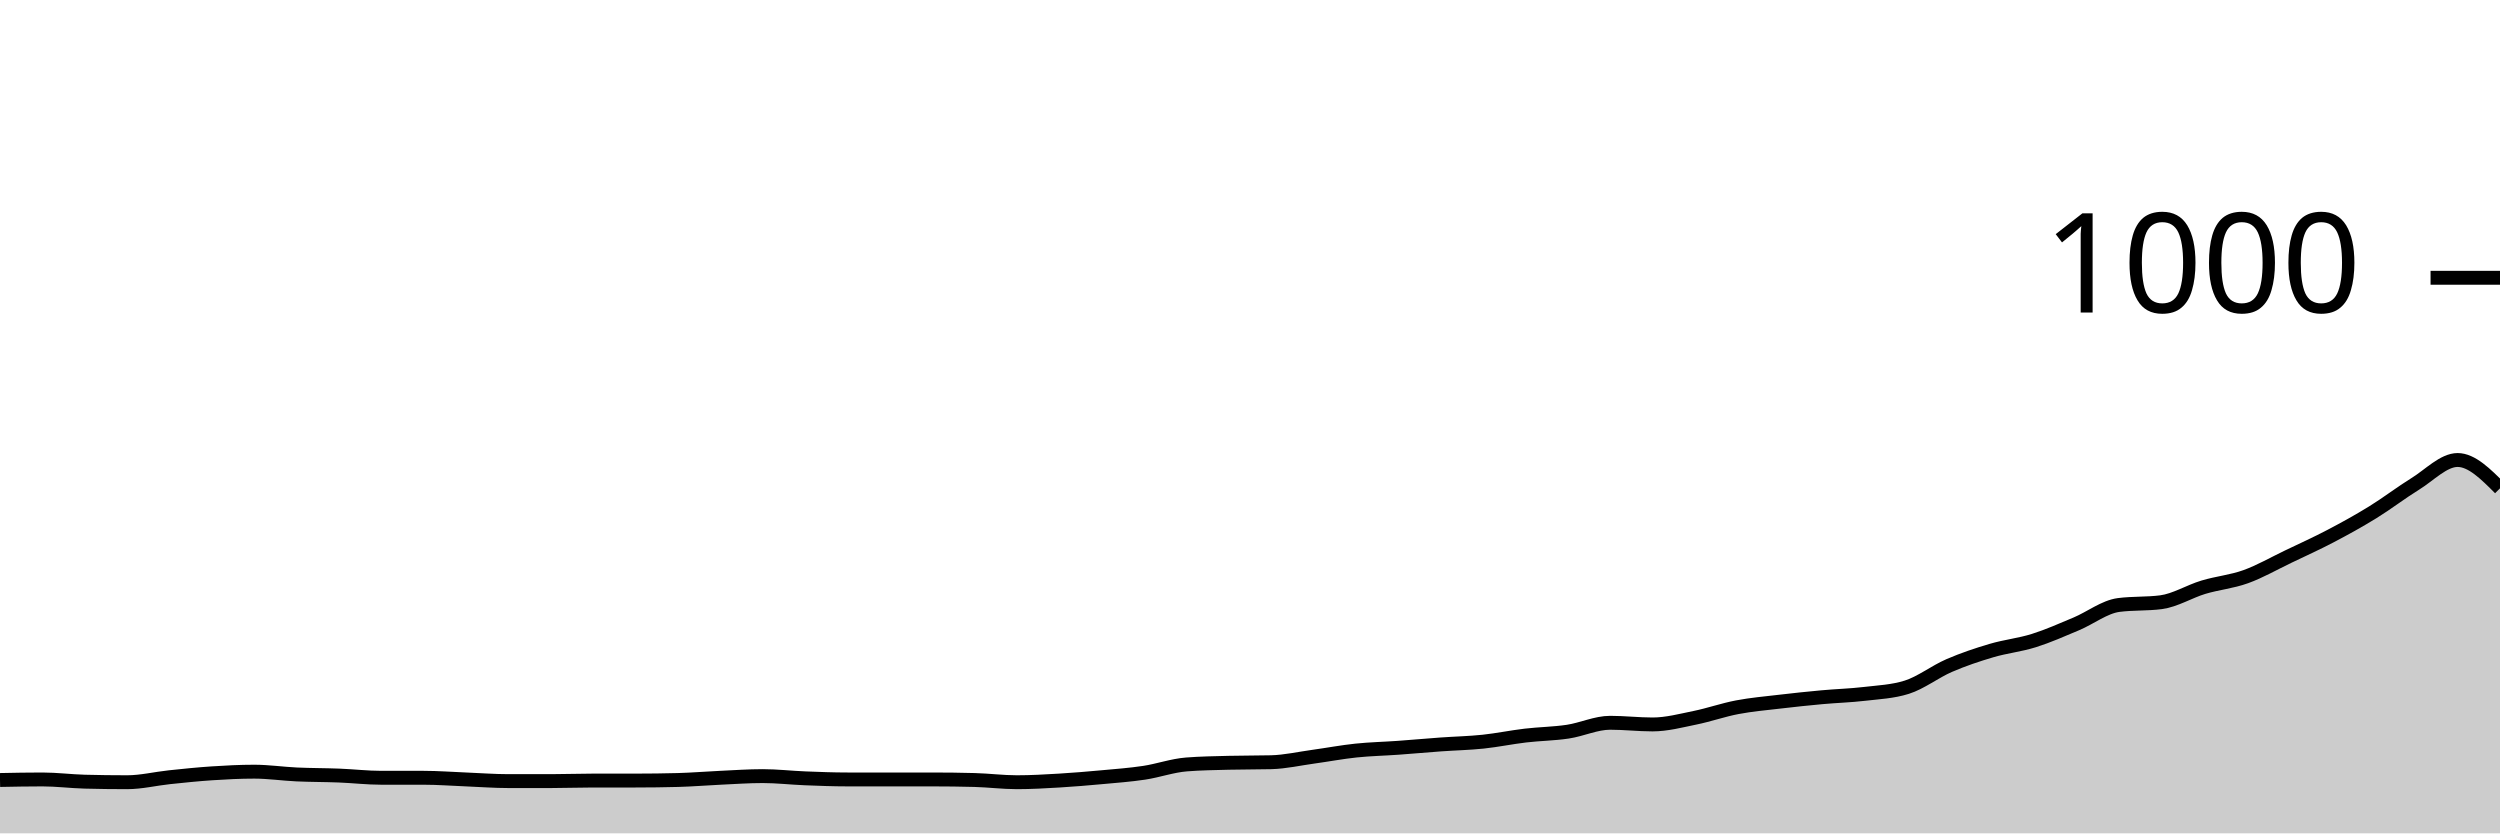
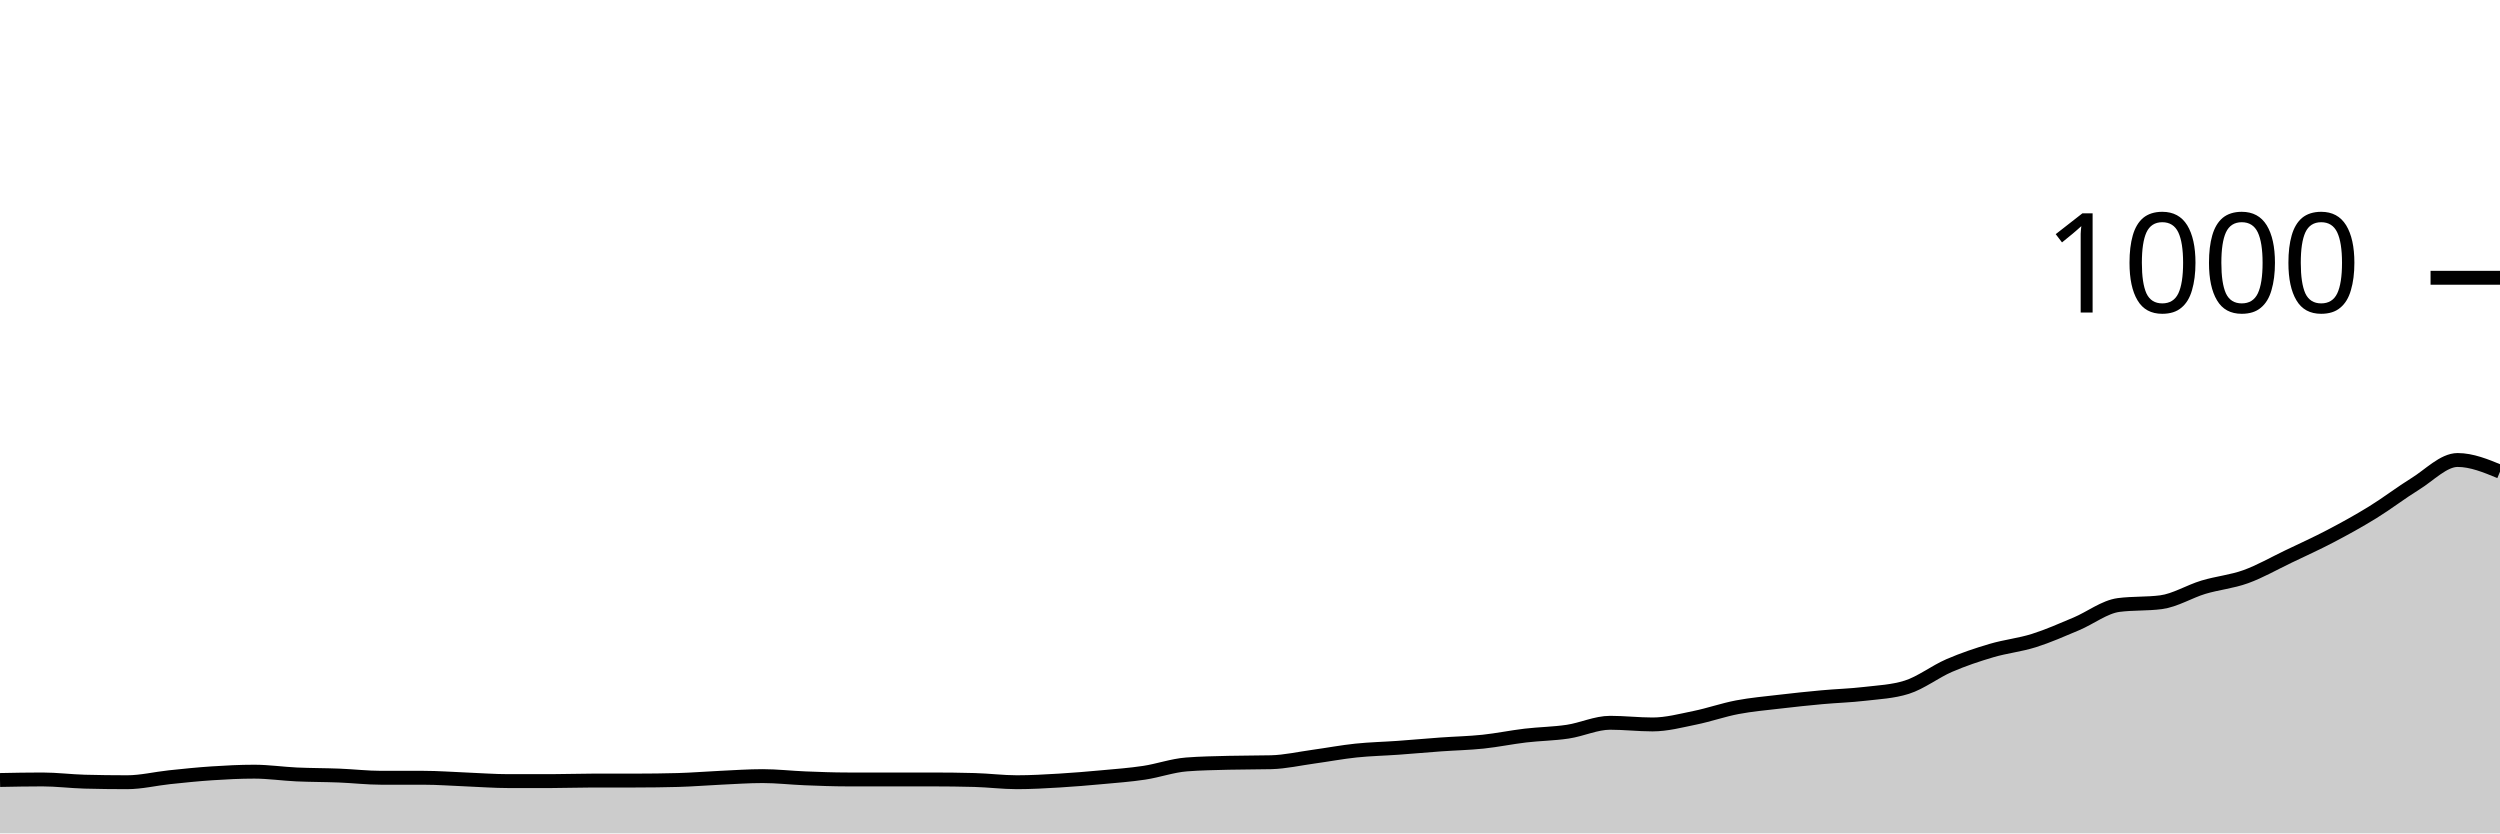
<svg xmlns="http://www.w3.org/2000/svg" viewBox="0 0 180 60">
  <g transform="translate(0,20)">
-     <path class="area" fill="rgba(0, 0, 0, 0.2)" d="M0,36.16C1.017,36.14,2.034,36.12,3.051,36.12C4.068,36.12,5.085,36.253,6.102,36.28C7.119,36.307,8.136,36.32,9.153,36.32C10.169,36.32,11.186,36.067,12.203,35.96C13.22,35.853,14.237,35.747,15.254,35.68C16.271,35.613,17.288,35.56,18.305,35.56C19.322,35.56,20.339,35.713,21.356,35.76C22.373,35.807,23.39,35.8,24.407,35.84C25.424,35.88,26.441,36,27.458,36C28.475,36,29.492,36,30.508,36C31.525,36,32.542,36.08,33.559,36.12C34.576,36.16,35.593,36.24,36.61,36.24C37.627,36.24,38.644,36.24,39.661,36.24C40.678,36.24,41.695,36.2,42.712,36.2C43.729,36.2,44.746,36.2,45.763,36.2C46.78,36.2,47.797,36.187,48.814,36.16C49.831,36.133,50.847,36.047,51.864,36C52.881,35.953,53.898,35.88,54.915,35.88C55.932,35.88,56.949,36,57.966,36.04C58.983,36.08,60,36.12,61.017,36.12C62.034,36.12,63.051,36.12,64.068,36.12C65.085,36.12,66.102,36.12,67.119,36.12C68.136,36.12,69.153,36.133,70.169,36.16C71.186,36.187,72.203,36.32,73.22,36.32C74.237,36.32,75.254,36.26,76.271,36.2C77.288,36.14,78.305,36.053,79.322,35.96C80.339,35.867,81.356,35.793,82.373,35.64C83.39,35.487,84.407,35.12,85.424,35.04C86.441,34.96,87.458,34.947,88.475,34.92C89.492,34.893,90.508,34.907,91.525,34.88C92.542,34.853,93.559,34.62,94.576,34.48C95.593,34.34,96.61,34.147,97.627,34.04C98.644,33.933,99.661,33.913,100.678,33.84C101.695,33.767,102.712,33.673,103.729,33.6C104.746,33.527,105.763,33.507,106.78,33.4C107.797,33.293,108.814,33.08,109.831,32.96C110.847,32.84,111.864,32.833,112.881,32.68C113.898,32.527,114.915,32.04,115.932,32.04C116.949,32.04,117.966,32.16,118.983,32.16C120,32.16,121.017,31.887,122.034,31.68C123.051,31.473,124.068,31.113,125.085,30.92C126.102,30.727,127.119,30.64,128.136,30.52C129.153,30.4,130.169,30.293,131.186,30.2C132.203,30.107,133.22,30.08,134.237,29.96C135.254,29.84,136.271,29.8,137.288,29.48C138.305,29.16,139.322,28.36,140.339,27.92C141.356,27.48,142.373,27.14,143.39,26.84C144.407,26.54,145.424,26.44,146.441,26.12C147.458,25.8,148.475,25.347,149.492,24.92C150.508,24.493,151.525,23.693,152.542,23.56C153.559,23.427,154.576,23.493,155.593,23.36C156.61,23.227,157.627,22.587,158.644,22.28C159.661,21.973,160.678,21.887,161.695,21.52C162.712,21.153,163.729,20.567,164.746,20.08C165.763,19.593,166.78,19.133,167.797,18.6C168.814,18.067,169.831,17.507,170.847,16.88C171.864,16.253,172.881,15.467,173.898,14.84C174.915,14.213,175.932,13.12,176.949,13.12C177.966,13.12,178.983,14.14,180,15.16L180,40C178.983,40,177.966,40,176.949,40C175.932,40,174.915,40,173.898,40C172.881,40,171.864,40,170.847,40C169.831,40,168.814,40,167.797,40C166.78,40,165.763,40,164.746,40C163.729,40,162.712,40,161.695,40C160.678,40,159.661,40,158.644,40C157.627,40,156.61,40,155.593,40C154.576,40,153.559,40,152.542,40C151.525,40,150.508,40,149.492,40C148.475,40,147.458,40,146.441,40C145.424,40,144.407,40,143.39,40C142.373,40,141.356,40,140.339,40C139.322,40,138.305,40,137.288,40C136.271,40,135.254,40,134.237,40C133.22,40,132.203,40,131.186,40C130.169,40,129.153,40,128.136,40C127.119,40,126.102,40,125.085,40C124.068,40,123.051,40,122.034,40C121.017,40,120,40,118.983,40C117.966,40,116.949,40,115.932,40C114.915,40,113.898,40,112.881,40C111.864,40,110.847,40,109.831,40C108.814,40,107.797,40,106.78,40C105.763,40,104.746,40,103.729,40C102.712,40,101.695,40,100.678,40C99.661,40,98.644,40,97.627,40C96.61,40,95.593,40,94.576,40C93.559,40,92.542,40,91.525,40C90.508,40,89.492,40,88.475,40C87.458,40,86.441,40,85.424,40C84.407,40,83.39,40,82.373,40C81.356,40,80.339,40,79.322,40C78.305,40,77.288,40,76.271,40C75.254,40,74.237,40,73.22,40C72.203,40,71.186,40,70.169,40C69.153,40,68.136,40,67.119,40C66.102,40,65.085,40,64.068,40C63.051,40,62.034,40,61.017,40C60,40,58.983,40,57.966,40C56.949,40,55.932,40,54.915,40C53.898,40,52.881,40,51.864,40C50.847,40,49.831,40,48.814,40C47.797,40,46.78,40,45.763,40C44.746,40,43.729,40,42.712,40C41.695,40,40.678,40,39.661,40C38.644,40,37.627,40,36.61,40C35.593,40,34.576,40,33.559,40C32.542,40,31.525,40,30.508,40C29.492,40,28.475,40,27.458,40C26.441,40,25.424,40,24.407,40C23.39,40,22.373,40,21.356,40C20.339,40,19.322,40,18.305,40C17.288,40,16.271,40,15.254,40C14.237,40,13.22,40,12.203,40C11.186,40,10.169,40,9.153,40C8.136,40,7.119,40,6.102,40C5.085,40,4.068,40,3.051,40C2.034,40,1.017,40,0,40Z" />
-     <path class="line" stroke="black" fill="none" d="M0,36.16C1.017,36.14,2.034,36.12,3.051,36.12C4.068,36.12,5.085,36.253,6.102,36.28C7.119,36.307,8.136,36.32,9.153,36.32C10.169,36.32,11.186,36.067,12.203,35.96C13.22,35.853,14.237,35.747,15.254,35.68C16.271,35.613,17.288,35.56,18.305,35.56C19.322,35.56,20.339,35.713,21.356,35.76C22.373,35.807,23.39,35.8,24.407,35.84C25.424,35.88,26.441,36,27.458,36C28.475,36,29.492,36,30.508,36C31.525,36,32.542,36.08,33.559,36.12C34.576,36.16,35.593,36.24,36.61,36.24C37.627,36.24,38.644,36.24,39.661,36.24C40.678,36.24,41.695,36.2,42.712,36.2C43.729,36.2,44.746,36.2,45.763,36.2C46.78,36.2,47.797,36.187,48.814,36.16C49.831,36.133,50.847,36.047,51.864,36C52.881,35.953,53.898,35.88,54.915,35.88C55.932,35.88,56.949,36,57.966,36.04C58.983,36.08,60,36.12,61.017,36.12C62.034,36.12,63.051,36.12,64.068,36.12C65.085,36.12,66.102,36.12,67.119,36.12C68.136,36.12,69.153,36.133,70.169,36.16C71.186,36.187,72.203,36.32,73.22,36.32C74.237,36.32,75.254,36.26,76.271,36.2C77.288,36.14,78.305,36.053,79.322,35.96C80.339,35.867,81.356,35.793,82.373,35.64C83.39,35.487,84.407,35.12,85.424,35.04C86.441,34.96,87.458,34.947,88.475,34.92C89.492,34.893,90.508,34.907,91.525,34.88C92.542,34.853,93.559,34.62,94.576,34.48C95.593,34.34,96.61,34.147,97.627,34.04C98.644,33.933,99.661,33.913,100.678,33.84C101.695,33.767,102.712,33.673,103.729,33.6C104.746,33.527,105.763,33.507,106.78,33.4C107.797,33.293,108.814,33.08,109.831,32.96C110.847,32.84,111.864,32.833,112.881,32.68C113.898,32.527,114.915,32.04,115.932,32.04C116.949,32.04,117.966,32.16,118.983,32.16C120,32.16,121.017,31.887,122.034,31.68C123.051,31.473,124.068,31.113,125.085,30.92C126.102,30.727,127.119,30.64,128.136,30.52C129.153,30.4,130.169,30.293,131.186,30.2C132.203,30.107,133.22,30.08,134.237,29.96C135.254,29.84,136.271,29.8,137.288,29.48C138.305,29.16,139.322,28.36,140.339,27.92C141.356,27.48,142.373,27.14,143.39,26.84C144.407,26.54,145.424,26.44,146.441,26.12C147.458,25.8,148.475,25.347,149.492,24.92C150.508,24.493,151.525,23.693,152.542,23.56C153.559,23.427,154.576,23.493,155.593,23.36C156.61,23.227,157.627,22.587,158.644,22.28C159.661,21.973,160.678,21.887,161.695,21.52C162.712,21.153,163.729,20.567,164.746,20.08C165.763,19.593,166.78,19.133,167.797,18.6C168.814,18.067,169.831,17.507,170.847,16.88C171.864,16.253,172.881,15.467,173.898,14.84C174.915,14.213,175.932,13.12,176.949,13.12C177.966,13.12,178.983,14.14,180,15.16" />
+     <path class="area" fill="rgba(0, 0, 0, 0.2)" d="M0,36.16C1.017,36.14,2.034,36.12,3.051,36.12C4.068,36.12,5.085,36.253,6.102,36.28C7.119,36.307,8.136,36.32,9.153,36.32C10.169,36.32,11.186,36.067,12.203,35.96C13.22,35.853,14.237,35.747,15.254,35.68C16.271,35.613,17.288,35.56,18.305,35.56C19.322,35.56,20.339,35.713,21.356,35.76C22.373,35.807,23.39,35.8,24.407,35.84C25.424,35.88,26.441,36,27.458,36C28.475,36,29.492,36,30.508,36C31.525,36,32.542,36.08,33.559,36.12C34.576,36.16,35.593,36.24,36.61,36.24C37.627,36.24,38.644,36.24,39.661,36.24C40.678,36.24,41.695,36.2,42.712,36.2C43.729,36.2,44.746,36.2,45.763,36.2C46.78,36.2,47.797,36.187,48.814,36.16C49.831,36.133,50.847,36.047,51.864,36C52.881,35.953,53.898,35.88,54.915,35.88C55.932,35.88,56.949,36,57.966,36.04C58.983,36.08,60,36.12,61.017,36.12C62.034,36.12,63.051,36.12,64.068,36.12C65.085,36.12,66.102,36.12,67.119,36.12C68.136,36.12,69.153,36.133,70.169,36.16C71.186,36.187,72.203,36.32,73.22,36.32C74.237,36.32,75.254,36.26,76.271,36.2C77.288,36.14,78.305,36.053,79.322,35.96C80.339,35.867,81.356,35.793,82.373,35.64C83.39,35.487,84.407,35.12,85.424,35.04C86.441,34.96,87.458,34.947,88.475,34.92C89.492,34.893,90.508,34.907,91.525,34.88C92.542,34.853,93.559,34.62,94.576,34.48C95.593,34.34,96.61,34.147,97.627,34.04C98.644,33.933,99.661,33.913,100.678,33.84C101.695,33.767,102.712,33.673,103.729,33.6C104.746,33.527,105.763,33.507,106.78,33.4C107.797,33.293,108.814,33.08,109.831,32.96C110.847,32.84,111.864,32.833,112.881,32.68C113.898,32.527,114.915,32.04,115.932,32.04C116.949,32.04,117.966,32.16,118.983,32.16C120,32.16,121.017,31.887,122.034,31.68C123.051,31.473,124.068,31.113,125.085,30.92C126.102,30.727,127.119,30.64,128.136,30.52C129.153,30.4,130.169,30.293,131.186,30.2C132.203,30.107,133.22,30.08,134.237,29.96C135.254,29.84,136.271,29.8,137.288,29.48C138.305,29.16,139.322,28.36,140.339,27.92C141.356,27.48,142.373,27.14,143.39,26.84C144.407,26.54,145.424,26.44,146.441,26.12C147.458,25.8,148.475,25.347,149.492,24.92C150.508,24.493,151.525,23.693,152.542,23.56C153.559,23.427,154.576,23.493,155.593,23.36C156.61,23.227,157.627,22.587,158.644,22.28C159.661,21.973,160.678,21.887,161.695,21.52C162.712,21.153,163.729,20.567,164.746,20.08C165.763,19.593,166.78,19.133,167.797,18.6C168.814,18.067,169.831,17.507,170.847,16.88C171.864,16.253,172.881,15.467,173.898,14.84C174.915,14.213,175.932,13.12,176.949,13.12C177.966,13.12,178.983,13.54,180,13.96L180,40C178.983,40,177.966,40,176.949,40C175.932,40,174.915,40,173.898,40C172.881,40,171.864,40,170.847,40C169.831,40,168.814,40,167.797,40C166.78,40,165.763,40,164.746,40C163.729,40,162.712,40,161.695,40C160.678,40,159.661,40,158.644,40C157.627,40,156.61,40,155.593,40C154.576,40,153.559,40,152.542,40C151.525,40,150.508,40,149.492,40C148.475,40,147.458,40,146.441,40C145.424,40,144.407,40,143.39,40C142.373,40,141.356,40,140.339,40C139.322,40,138.305,40,137.288,40C136.271,40,135.254,40,134.237,40C133.22,40,132.203,40,131.186,40C130.169,40,129.153,40,128.136,40C127.119,40,126.102,40,125.085,40C124.068,40,123.051,40,122.034,40C121.017,40,120,40,118.983,40C117.966,40,116.949,40,115.932,40C114.915,40,113.898,40,112.881,40C111.864,40,110.847,40,109.831,40C108.814,40,107.797,40,106.78,40C105.763,40,104.746,40,103.729,40C102.712,40,101.695,40,100.678,40C99.661,40,98.644,40,97.627,40C96.61,40,95.593,40,94.576,40C93.559,40,92.542,40,91.525,40C90.508,40,89.492,40,88.475,40C87.458,40,86.441,40,85.424,40C84.407,40,83.39,40,82.373,40C81.356,40,80.339,40,79.322,40C78.305,40,77.288,40,76.271,40C75.254,40,74.237,40,73.22,40C72.203,40,71.186,40,70.169,40C69.153,40,68.136,40,67.119,40C66.102,40,65.085,40,64.068,40C63.051,40,62.034,40,61.017,40C60,40,58.983,40,57.966,40C56.949,40,55.932,40,54.915,40C53.898,40,52.881,40,51.864,40C50.847,40,49.831,40,48.814,40C47.797,40,46.78,40,45.763,40C44.746,40,43.729,40,42.712,40C41.695,40,40.678,40,39.661,40C38.644,40,37.627,40,36.61,40C35.593,40,34.576,40,33.559,40C32.542,40,31.525,40,30.508,40C29.492,40,28.475,40,27.458,40C26.441,40,25.424,40,24.407,40C23.39,40,22.373,40,21.356,40C20.339,40,19.322,40,18.305,40C17.288,40,16.271,40,15.254,40C14.237,40,13.22,40,12.203,40C11.186,40,10.169,40,9.153,40C8.136,40,7.119,40,6.102,40C5.085,40,4.068,40,3.051,40C2.034,40,1.017,40,0,40Z" />
+     <path class="line" stroke="black" fill="none" d="M0,36.16C1.017,36.14,2.034,36.12,3.051,36.12C4.068,36.12,5.085,36.253,6.102,36.28C7.119,36.307,8.136,36.32,9.153,36.32C10.169,36.32,11.186,36.067,12.203,35.96C13.22,35.853,14.237,35.747,15.254,35.68C16.271,35.613,17.288,35.56,18.305,35.56C19.322,35.56,20.339,35.713,21.356,35.76C22.373,35.807,23.39,35.8,24.407,35.84C25.424,35.88,26.441,36,27.458,36C28.475,36,29.492,36,30.508,36C31.525,36,32.542,36.08,33.559,36.12C34.576,36.16,35.593,36.24,36.61,36.24C37.627,36.24,38.644,36.24,39.661,36.24C40.678,36.24,41.695,36.2,42.712,36.2C43.729,36.2,44.746,36.2,45.763,36.2C46.78,36.2,47.797,36.187,48.814,36.16C49.831,36.133,50.847,36.047,51.864,36C52.881,35.953,53.898,35.88,54.915,35.88C55.932,35.88,56.949,36,57.966,36.04C58.983,36.08,60,36.12,61.017,36.12C62.034,36.12,63.051,36.12,64.068,36.12C65.085,36.12,66.102,36.12,67.119,36.12C68.136,36.12,69.153,36.133,70.169,36.16C71.186,36.187,72.203,36.32,73.22,36.32C74.237,36.32,75.254,36.26,76.271,36.2C77.288,36.14,78.305,36.053,79.322,35.96C80.339,35.867,81.356,35.793,82.373,35.64C83.39,35.487,84.407,35.12,85.424,35.04C86.441,34.96,87.458,34.947,88.475,34.92C89.492,34.893,90.508,34.907,91.525,34.88C92.542,34.853,93.559,34.62,94.576,34.48C95.593,34.34,96.61,34.147,97.627,34.04C98.644,33.933,99.661,33.913,100.678,33.84C101.695,33.767,102.712,33.673,103.729,33.6C104.746,33.527,105.763,33.507,106.78,33.4C107.797,33.293,108.814,33.08,109.831,32.96C110.847,32.84,111.864,32.833,112.881,32.68C113.898,32.527,114.915,32.04,115.932,32.04C116.949,32.04,117.966,32.16,118.983,32.16C120,32.16,121.017,31.887,122.034,31.68C123.051,31.473,124.068,31.113,125.085,30.92C126.102,30.727,127.119,30.64,128.136,30.52C129.153,30.4,130.169,30.293,131.186,30.2C132.203,30.107,133.22,30.08,134.237,29.96C135.254,29.84,136.271,29.8,137.288,29.48C138.305,29.16,139.322,28.36,140.339,27.92C141.356,27.48,142.373,27.14,143.39,26.84C144.407,26.54,145.424,26.44,146.441,26.12C147.458,25.8,148.475,25.347,149.492,24.92C150.508,24.493,151.525,23.693,152.542,23.56C153.559,23.427,154.576,23.493,155.593,23.36C156.61,23.227,157.627,22.587,158.644,22.28C159.661,21.973,160.678,21.887,161.695,21.52C162.712,21.153,163.729,20.567,164.746,20.08C165.763,19.593,166.78,19.133,167.797,18.6C168.814,18.067,169.831,17.507,170.847,16.88C171.864,16.253,172.881,15.467,173.898,14.84C174.915,14.213,175.932,13.12,176.949,13.12C177.966,13.12,178.983,13.54,180,13.96" />
    <path class="axis-ceiling" stroke-width="1" stroke="black" fill="none" d="M175,0L180,0" />
    <text class="axis-ceiling-label" font-family="sans-serif" text-anchor="end" font-size="10px" x="170" y="2.5">1000</text>
  </g>
</svg>
